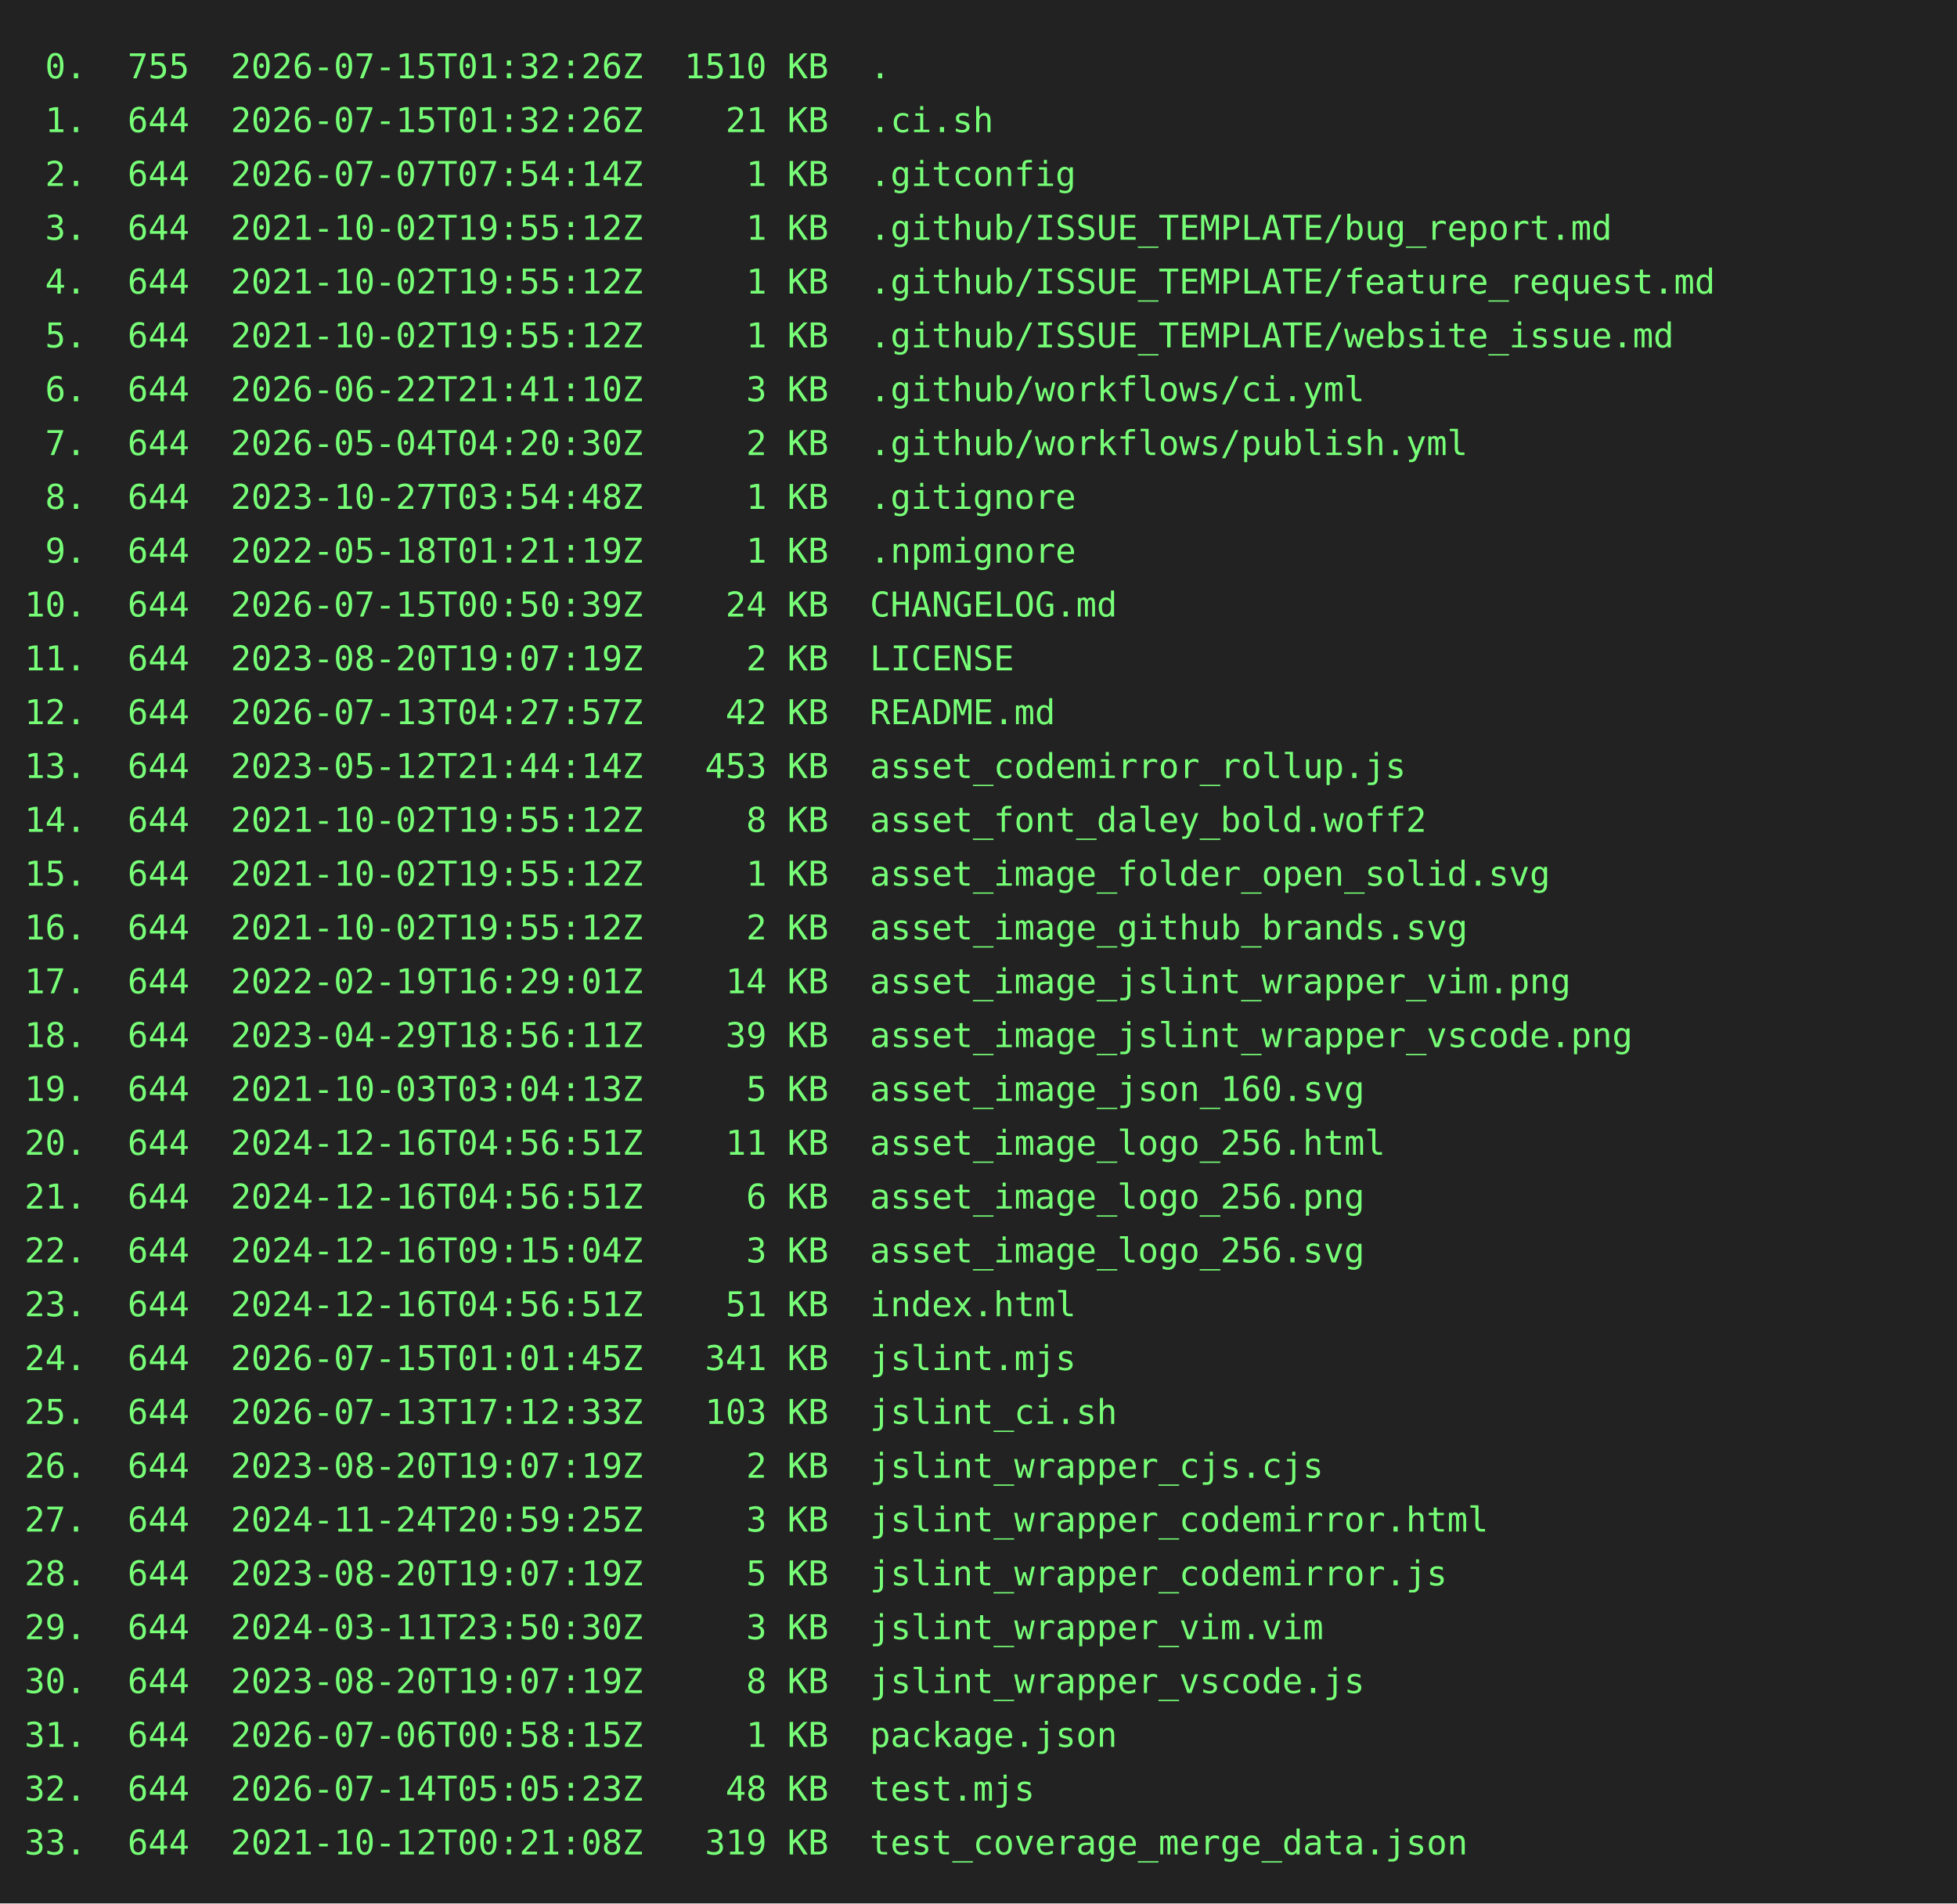
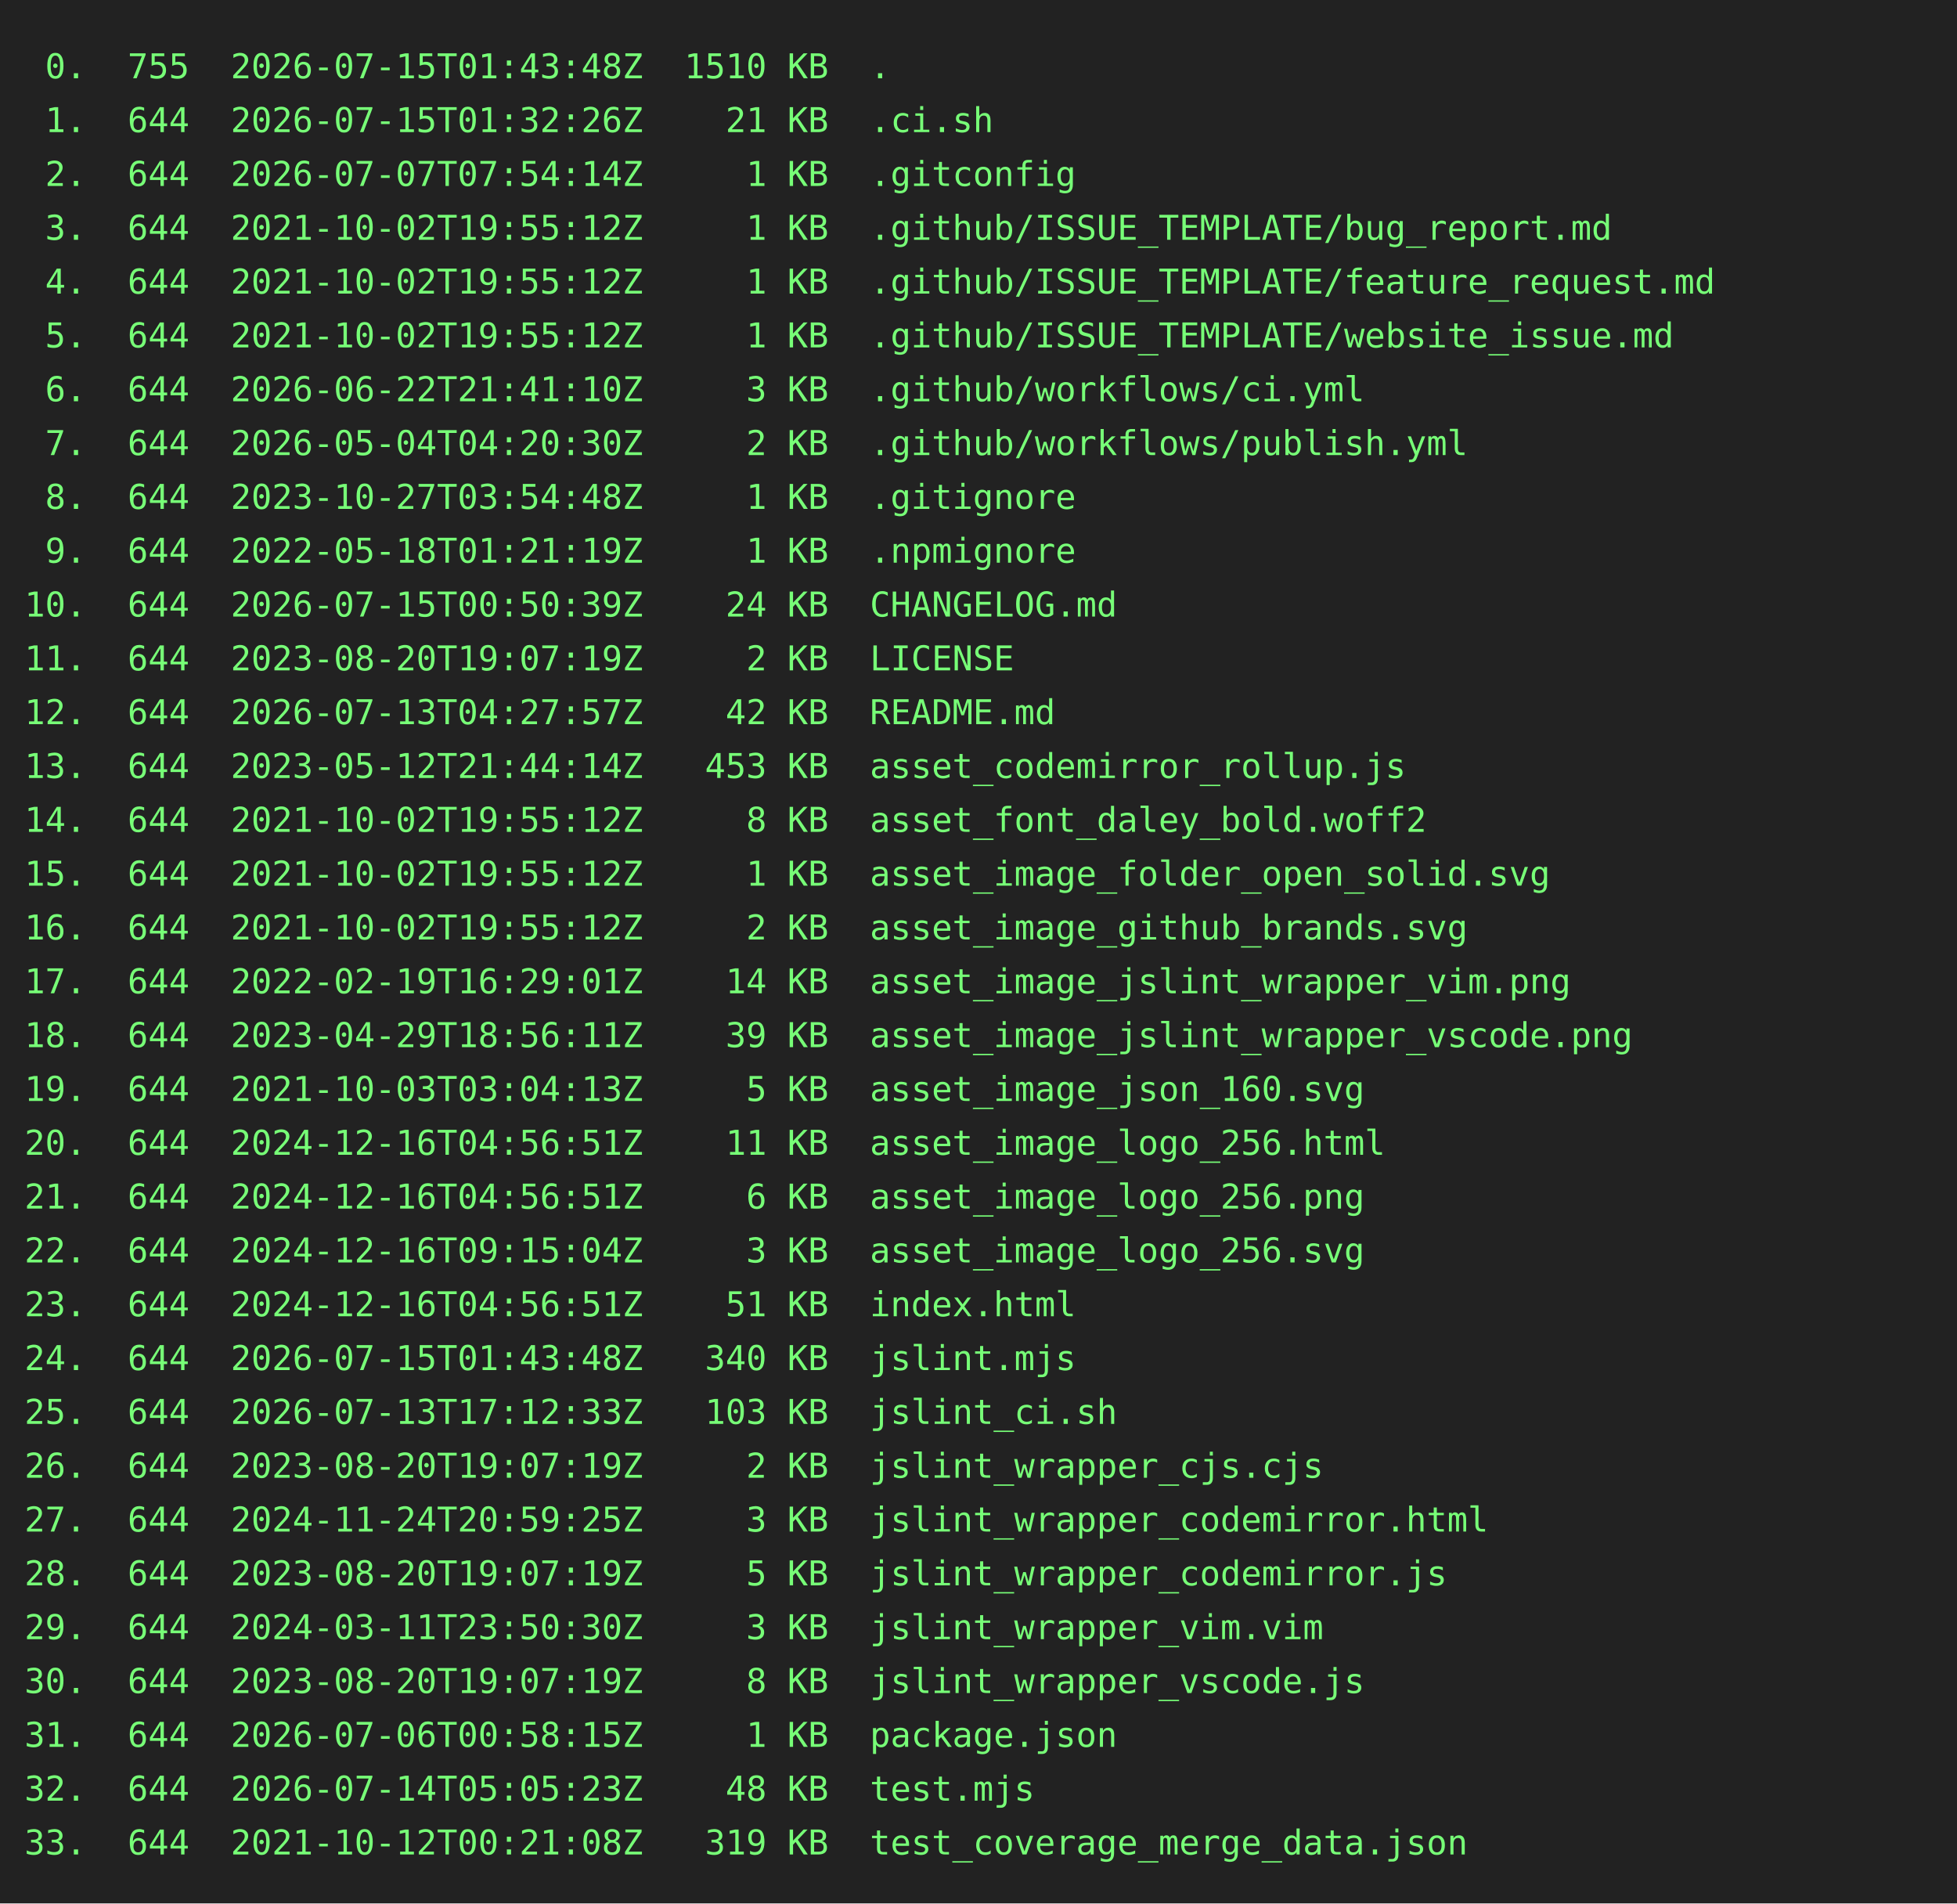
<svg xmlns="http://www.w3.org/2000/svg" height="778" width="800">
  <rect height="778" fill="#222" width="800" />
  <text fill="#7f7" font-family="consolas, menlo, monospace" font-size="14" xml:space="preserve">
-     <tspan lengthAdjust="spacingAndGlyphs" textLength="768" x="10" y="32"> 0.  755  2026-07-15T01:32:26Z  1510 KB  .                                                       </tspan>
+     <tspan lengthAdjust="spacingAndGlyphs" textLength="768" x="10" y="32"> 0.  755  2026-07-15T01:43:48Z  1510 KB  .                                                       </tspan>
    <tspan lengthAdjust="spacingAndGlyphs" textLength="768" x="10" y="54"> 1.  644  2026-07-15T01:32:26Z    21 KB  .ci.sh                                                  </tspan>
    <tspan lengthAdjust="spacingAndGlyphs" textLength="768" x="10" y="76"> 2.  644  2026-07-07T07:54:14Z     1 KB  .gitconfig                                              </tspan>
    <tspan lengthAdjust="spacingAndGlyphs" textLength="768" x="10" y="98"> 3.  644  2021-10-02T19:55:12Z     1 KB  .github/ISSUE_TEMPLATE/bug_report.md                    </tspan>
    <tspan lengthAdjust="spacingAndGlyphs" textLength="768" x="10" y="120"> 4.  644  2021-10-02T19:55:12Z     1 KB  .github/ISSUE_TEMPLATE/feature_request.md               </tspan>
    <tspan lengthAdjust="spacingAndGlyphs" textLength="768" x="10" y="142"> 5.  644  2021-10-02T19:55:12Z     1 KB  .github/ISSUE_TEMPLATE/website_issue.md                 </tspan>
    <tspan lengthAdjust="spacingAndGlyphs" textLength="768" x="10" y="164"> 6.  644  2026-06-22T21:41:10Z     3 KB  .github/workflows/ci.yml                                </tspan>
    <tspan lengthAdjust="spacingAndGlyphs" textLength="768" x="10" y="186"> 7.  644  2026-05-04T04:20:30Z     2 KB  .github/workflows/publish.yml                           </tspan>
    <tspan lengthAdjust="spacingAndGlyphs" textLength="768" x="10" y="208"> 8.  644  2023-10-27T03:54:48Z     1 KB  .gitignore                                              </tspan>
    <tspan lengthAdjust="spacingAndGlyphs" textLength="768" x="10" y="230"> 9.  644  2022-05-18T01:21:19Z     1 KB  .npmignore                                              </tspan>
    <tspan lengthAdjust="spacingAndGlyphs" textLength="768" x="10" y="252">10.  644  2026-07-15T00:50:39Z    24 KB  CHANGELOG.md                                            </tspan>
    <tspan lengthAdjust="spacingAndGlyphs" textLength="768" x="10" y="274">11.  644  2023-08-20T19:07:19Z     2 KB  LICENSE                                                 </tspan>
    <tspan lengthAdjust="spacingAndGlyphs" textLength="768" x="10" y="296">12.  644  2026-07-13T04:27:57Z    42 KB  README.md                                               </tspan>
    <tspan lengthAdjust="spacingAndGlyphs" textLength="768" x="10" y="318">13.  644  2023-05-12T21:44:14Z   453 KB  asset_codemirror_rollup.js                              </tspan>
    <tspan lengthAdjust="spacingAndGlyphs" textLength="768" x="10" y="340">14.  644  2021-10-02T19:55:12Z     8 KB  asset_font_daley_bold.woff2                             </tspan>
    <tspan lengthAdjust="spacingAndGlyphs" textLength="768" x="10" y="362">15.  644  2021-10-02T19:55:12Z     1 KB  asset_image_folder_open_solid.svg                       </tspan>
    <tspan lengthAdjust="spacingAndGlyphs" textLength="768" x="10" y="384">16.  644  2021-10-02T19:55:12Z     2 KB  asset_image_github_brands.svg                           </tspan>
    <tspan lengthAdjust="spacingAndGlyphs" textLength="768" x="10" y="406">17.  644  2022-02-19T16:29:01Z    14 KB  asset_image_jslint_wrapper_vim.png                      </tspan>
    <tspan lengthAdjust="spacingAndGlyphs" textLength="768" x="10" y="428">18.  644  2023-04-29T18:56:11Z    39 KB  asset_image_jslint_wrapper_vscode.png                   </tspan>
    <tspan lengthAdjust="spacingAndGlyphs" textLength="768" x="10" y="450">19.  644  2021-10-03T03:04:13Z     5 KB  asset_image_json_160.svg                                </tspan>
    <tspan lengthAdjust="spacingAndGlyphs" textLength="768" x="10" y="472">20.  644  2024-12-16T04:56:51Z    11 KB  asset_image_logo_256.html                               </tspan>
    <tspan lengthAdjust="spacingAndGlyphs" textLength="768" x="10" y="494">21.  644  2024-12-16T04:56:51Z     6 KB  asset_image_logo_256.png                                </tspan>
    <tspan lengthAdjust="spacingAndGlyphs" textLength="768" x="10" y="516">22.  644  2024-12-16T09:15:04Z     3 KB  asset_image_logo_256.svg                                </tspan>
    <tspan lengthAdjust="spacingAndGlyphs" textLength="768" x="10" y="538">23.  644  2024-12-16T04:56:51Z    51 KB  index.html                                              </tspan>
-     <tspan lengthAdjust="spacingAndGlyphs" textLength="768" x="10" y="560">24.  644  2026-07-15T01:01:45Z   341 KB  jslint.mjs                                              </tspan>
+     <tspan lengthAdjust="spacingAndGlyphs" textLength="768" x="10" y="560">24.  644  2026-07-15T01:43:48Z   340 KB  jslint.mjs                                              </tspan>
    <tspan lengthAdjust="spacingAndGlyphs" textLength="768" x="10" y="582">25.  644  2026-07-13T17:12:33Z   103 KB  jslint_ci.sh                                            </tspan>
    <tspan lengthAdjust="spacingAndGlyphs" textLength="768" x="10" y="604">26.  644  2023-08-20T19:07:19Z     2 KB  jslint_wrapper_cjs.cjs                                  </tspan>
    <tspan lengthAdjust="spacingAndGlyphs" textLength="768" x="10" y="626">27.  644  2024-11-24T20:59:25Z     3 KB  jslint_wrapper_codemirror.html                          </tspan>
    <tspan lengthAdjust="spacingAndGlyphs" textLength="768" x="10" y="648">28.  644  2023-08-20T19:07:19Z     5 KB  jslint_wrapper_codemirror.js                            </tspan>
    <tspan lengthAdjust="spacingAndGlyphs" textLength="768" x="10" y="670">29.  644  2024-03-11T23:50:30Z     3 KB  jslint_wrapper_vim.vim                                  </tspan>
    <tspan lengthAdjust="spacingAndGlyphs" textLength="768" x="10" y="692">30.  644  2023-08-20T19:07:19Z     8 KB  jslint_wrapper_vscode.js                                </tspan>
    <tspan lengthAdjust="spacingAndGlyphs" textLength="768" x="10" y="714">31.  644  2026-07-06T00:58:15Z     1 KB  package.json                                            </tspan>
    <tspan lengthAdjust="spacingAndGlyphs" textLength="768" x="10" y="736">32.  644  2026-07-14T05:05:23Z    48 KB  test.mjs                                                </tspan>
    <tspan lengthAdjust="spacingAndGlyphs" textLength="768" x="10" y="758">33.  644  2021-10-12T00:21:08Z   319 KB  test_coverage_merge_data.json                           </tspan>
  </text>
</svg>
